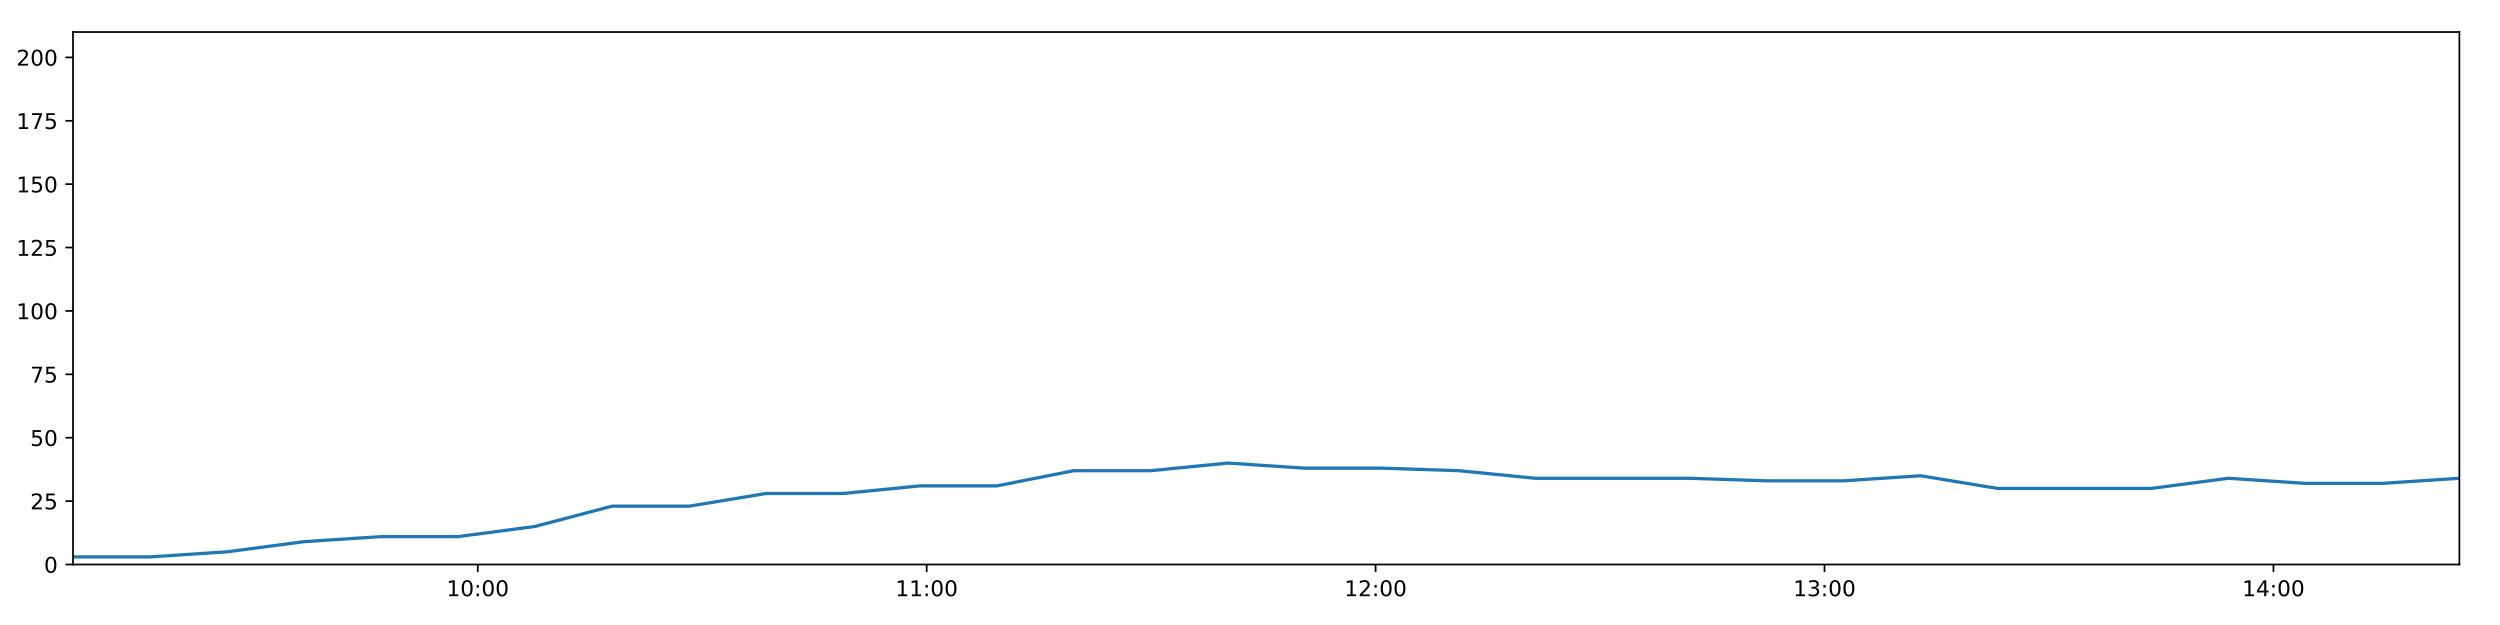
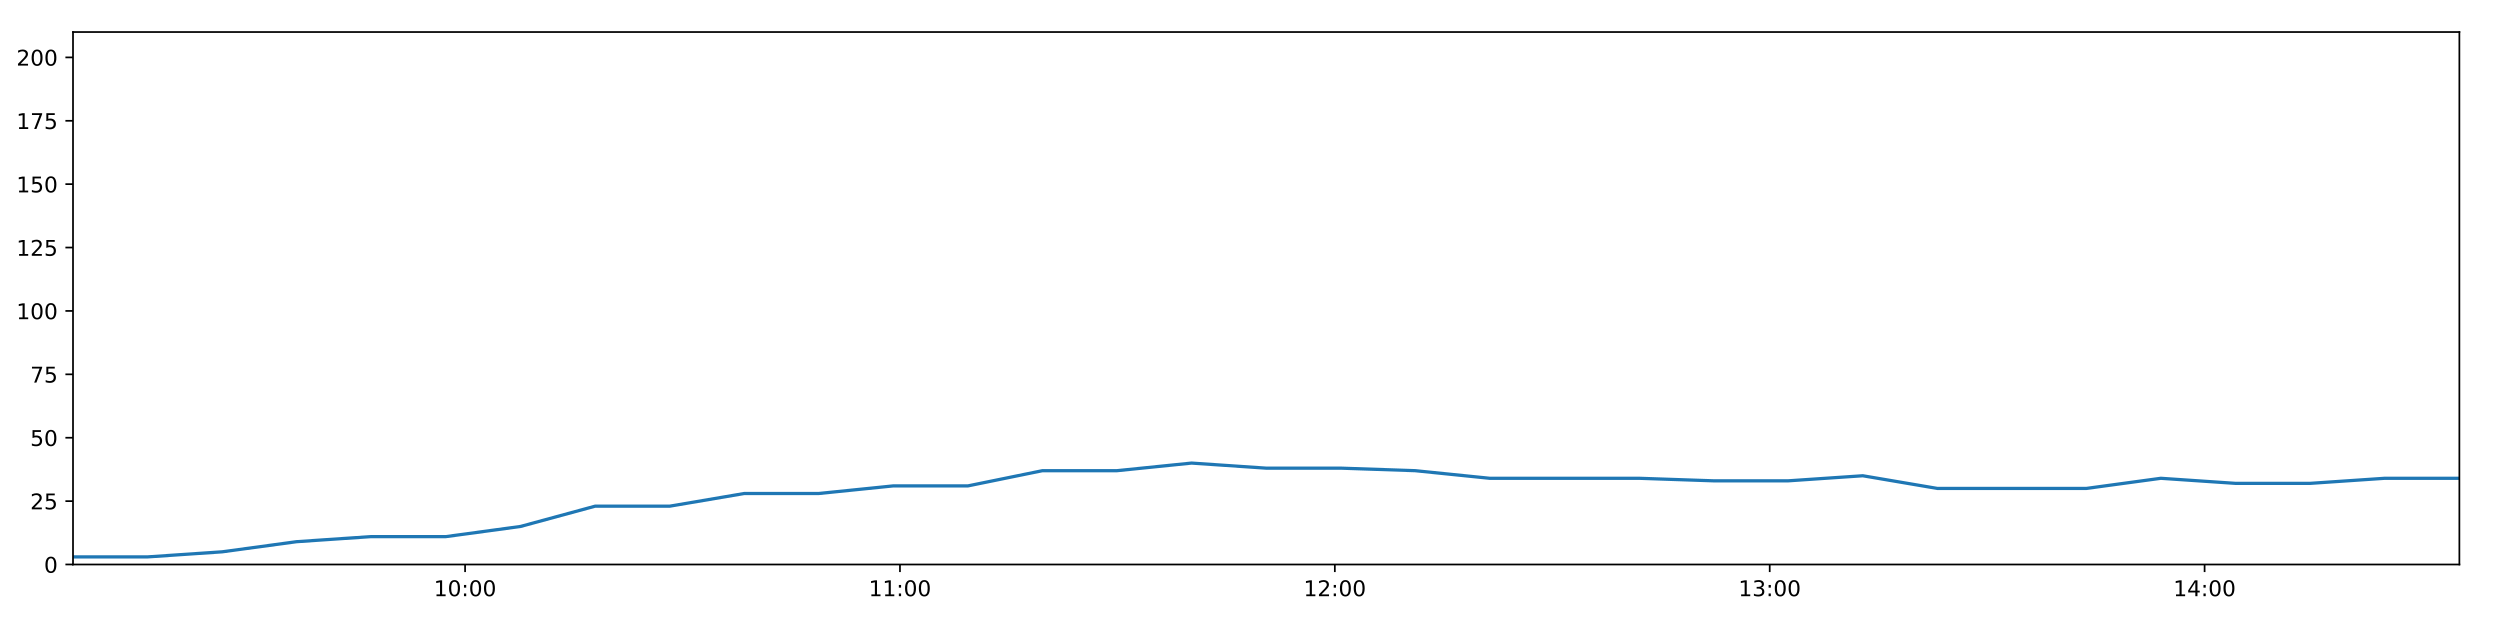
<svg xmlns="http://www.w3.org/2000/svg" xmlns:xlink="http://www.w3.org/1999/xlink" height="288pt" version="1.1" viewBox="0 0 1152 288" width="1152pt">
  <defs>
    <style type="text/css">
*{stroke-linecap:butt;stroke-linejoin:round;}
  </style>
  </defs>
  <g id="figure_1">
    <g id="patch_1">
      <path d="M 0 288  L 1152 288  L 1152 0  L 0 0  z " style="fill:#ffffff;" />
    </g>
    <g id="axes_1">
      <g id="patch_2">
        <path d="M 33.64 260.12  L 1133.28 260.12  L 1133.28 14.76  L 33.64 14.76  z " style="fill:#ffffff;" />
      </g>
      <g id="matplotlib.axis_1">
        <g id="xtick_1">
          <g id="line2d_1">
            <defs>
-               <path d="M 0 0  L 0 3.5  " id="m0bb48444ae" style="stroke:#000000;stroke-width:0.8;" />
-             </defs>
-             <g>
-               <use style="stroke:#000000;stroke-width:0.8;" x="220.147" xlink:href="#m0bb48444ae" y="260.12" />
+               <path d="M 0 0  L 0 3.5  " id="m24a2612b75" style="stroke:#000000;stroke-width:0.8;" />
+             </defs>
+             <g>
+               <use style="stroke:#000000;stroke-width:0.8;" x="214.311" xlink:href="#m24a2612b75" y="260.12" />
            </g>
          </g>
          <g id="text_1">
            <defs>
              <path d="M 12.406 8.297  L 28.516 8.297  L 28.516 63.922  L 10.984 60.406  L 10.984 69.391  L 28.422 72.906  L 38.281 72.906  L 38.281 8.297  L 54.391 8.297  L 54.391 0  L 12.406 0  z " id="DejaVuSans-49" />
              <path d="M 31.781 66.406  Q 24.172 66.406 20.328 58.906  Q 16.5 51.422 16.5 36.375  Q 16.5 21.391 20.328 13.891  Q 24.172 6.391 31.781 6.391  Q 39.453 6.391 43.281 13.891  Q 47.125 21.391 47.125 36.375  Q 47.125 51.422 43.281 58.906  Q 39.453 66.406 31.781 66.406  z M 31.781 74.219  Q 44.047 74.219 50.516 64.516  Q 56.984 54.828 56.984 36.375  Q 56.984 17.969 50.516 8.266  Q 44.047 -1.422 31.781 -1.422  Q 19.531 -1.422 13.062 8.266  Q 6.594 17.969 6.594 36.375  Q 6.594 54.828 13.062 64.516  Q 19.531 74.219 31.781 74.219  z " id="DejaVuSans-48" />
              <path d="M 11.719 12.406  L 22.016 12.406  L 22.016 0  L 11.719 0  z M 11.719 51.703  L 22.016 51.703  L 22.016 39.312  L 11.719 39.312  z " id="DejaVuSans-58" />
            </defs>
-             <g transform="translate(205.7376 274.7184)scale(0.1 -0.1)">
+             <g transform="translate(199.9015 274.7184)scale(0.1 -0.1)">
              <use xlink:href="#DejaVuSans-49" />
              <use x="63.623" xlink:href="#DejaVuSans-48" />
              <use x="127.246" xlink:href="#DejaVuSans-58" />
              <use x="160.938" xlink:href="#DejaVuSans-48" />
              <use x="224.561" xlink:href="#DejaVuSans-48" />
            </g>
          </g>
        </g>
        <g id="xtick_2">
          <g id="line2d_2">
            <g>
-               <use style="stroke:#000000;stroke-width:0.8;" x="427.011" xlink:href="#m0bb48444ae" y="260.12" />
+               <use style="stroke:#000000;stroke-width:0.8;" x="414.702" xlink:href="#m24a2612b75" y="260.12" />
            </g>
          </g>
          <g id="text_2">
-             <g transform="translate(412.6018 274.7184)scale(0.1 -0.1)">
+             <g transform="translate(400.2927 274.7184)scale(0.1 -0.1)">
              <use xlink:href="#DejaVuSans-49" />
              <use x="63.623" xlink:href="#DejaVuSans-49" />
              <use x="127.246" xlink:href="#DejaVuSans-58" />
              <use x="160.938" xlink:href="#DejaVuSans-48" />
              <use x="224.561" xlink:href="#DejaVuSans-48" />
            </g>
          </g>
        </g>
        <g id="xtick_3">
          <g id="line2d_3">
            <g>
-               <use style="stroke:#000000;stroke-width:0.8;" x="633.876" xlink:href="#m0bb48444ae" y="260.12" />
+               <use style="stroke:#000000;stroke-width:0.8;" x="615.093" xlink:href="#m24a2612b75" y="260.12" />
            </g>
          </g>
          <g id="text_3">
            <defs>
              <path d="M 19.188 8.297  L 53.609 8.297  L 53.609 0  L 7.328 0  L 7.328 8.297  Q 12.938 14.109 22.625 23.891  Q 32.328 33.688 34.812 36.531  Q 39.547 41.844 41.422 45.531  Q 43.312 49.219 43.312 52.781  Q 43.312 58.594 39.234 62.25  Q 35.156 65.922 28.609 65.922  Q 23.969 65.922 18.812 64.312  Q 13.672 62.703 7.812 59.422  L 7.812 69.391  Q 13.766 71.781 18.938 73  Q 24.125 74.219 28.422 74.219  Q 39.75 74.219 46.484 68.547  Q 53.219 62.891 53.219 53.422  Q 53.219 48.922 51.531 44.891  Q 49.859 40.875 45.406 35.406  Q 44.188 33.984 37.641 27.219  Q 31.109 20.453 19.188 8.297  z " id="DejaVuSans-50" />
            </defs>
-             <g transform="translate(619.4661 274.7184)scale(0.1 -0.1)">
+             <g transform="translate(600.6839 274.7184)scale(0.1 -0.1)">
              <use xlink:href="#DejaVuSans-49" />
              <use x="63.623" xlink:href="#DejaVuSans-50" />
              <use x="127.246" xlink:href="#DejaVuSans-58" />
              <use x="160.938" xlink:href="#DejaVuSans-48" />
              <use x="224.561" xlink:href="#DejaVuSans-48" />
            </g>
          </g>
        </g>
        <g id="xtick_4">
          <g id="line2d_4">
            <g>
-               <use style="stroke:#000000;stroke-width:0.8;" x="840.74" xlink:href="#m0bb48444ae" y="260.12" />
+               <use style="stroke:#000000;stroke-width:0.8;" x="815.485" xlink:href="#m24a2612b75" y="260.12" />
            </g>
          </g>
          <g id="text_4">
            <defs>
              <path d="M 40.578 39.312  Q 47.656 37.797 51.625 33  Q 55.609 28.219 55.609 21.188  Q 55.609 10.406 48.188 4.484  Q 40.766 -1.422 27.094 -1.422  Q 22.516 -1.422 17.656 -0.516  Q 12.797 0.391 7.625 2.203  L 7.625 11.719  Q 11.719 9.328 16.594 8.109  Q 21.484 6.891 26.812 6.891  Q 36.078 6.891 40.938 10.547  Q 45.797 14.203 45.797 21.188  Q 45.797 27.641 41.281 31.266  Q 36.766 34.906 28.719 34.906  L 20.219 34.906  L 20.219 43.016  L 29.109 43.016  Q 36.375 43.016 40.234 45.922  Q 44.094 48.828 44.094 54.297  Q 44.094 59.906 40.109 62.906  Q 36.141 65.922 28.719 65.922  Q 24.656 65.922 20.016 65.031  Q 15.375 64.156 9.812 62.312  L 9.812 71.094  Q 15.438 72.656 20.344 73.438  Q 25.25 74.219 29.594 74.219  Q 40.828 74.219 47.359 69.109  Q 53.906 64.016 53.906 55.328  Q 53.906 49.266 50.438 45.094  Q 46.969 40.922 40.578 39.312  z " id="DejaVuSans-51" />
            </defs>
-             <g transform="translate(826.3304 274.7184)scale(0.1 -0.1)">
+             <g transform="translate(801.0751 274.7184)scale(0.1 -0.1)">
              <use xlink:href="#DejaVuSans-49" />
              <use x="63.623" xlink:href="#DejaVuSans-51" />
              <use x="127.246" xlink:href="#DejaVuSans-58" />
              <use x="160.938" xlink:href="#DejaVuSans-48" />
              <use x="224.561" xlink:href="#DejaVuSans-48" />
            </g>
          </g>
        </g>
        <g id="xtick_5">
          <g id="line2d_5">
            <g>
-               <use style="stroke:#000000;stroke-width:0.8;" x="1047.604" xlink:href="#m0bb48444ae" y="260.12" />
+               <use style="stroke:#000000;stroke-width:0.8;" x="1015.876" xlink:href="#m24a2612b75" y="260.12" />
            </g>
          </g>
          <g id="text_5">
            <defs>
              <path d="M 37.797 64.312  L 12.891 25.391  L 37.797 25.391  z M 35.203 72.906  L 47.609 72.906  L 47.609 25.391  L 58.016 25.391  L 58.016 17.188  L 47.609 17.188  L 47.609 0  L 37.797 0  L 37.797 17.188  L 4.891 17.188  L 4.891 26.703  z " id="DejaVuSans-52" />
            </defs>
-             <g transform="translate(1033.195 274.7184)scale(0.1 -0.1)">
+             <g transform="translate(1001.466 274.7184)scale(0.1 -0.1)">
              <use xlink:href="#DejaVuSans-49" />
              <use x="63.623" xlink:href="#DejaVuSans-52" />
              <use x="127.246" xlink:href="#DejaVuSans-58" />
              <use x="160.938" xlink:href="#DejaVuSans-48" />
              <use x="224.561" xlink:href="#DejaVuSans-48" />
            </g>
          </g>
        </g>
      </g>
      <g id="matplotlib.axis_2">
        <g id="ytick_1">
          <g id="line2d_6">
            <defs>
-               <path d="M 0 0  L -3.5 0  " id="mb6d57ac5e6" style="stroke:#000000;stroke-width:0.8;" />
-             </defs>
-             <g>
-               <use style="stroke:#000000;stroke-width:0.8;" x="33.64" xlink:href="#mb6d57ac5e6" y="260.12" />
+               <path d="M 0 0  L -3.5 0  " id="mab19eb18bc" style="stroke:#000000;stroke-width:0.8;" />
+             </defs>
+             <g>
+               <use style="stroke:#000000;stroke-width:0.8;" x="33.64" xlink:href="#mab19eb18bc" y="260.12" />
            </g>
          </g>
          <g id="text_6">
            <g transform="translate(20.2775 263.9192)scale(0.1 -0.1)">
              <use xlink:href="#DejaVuSans-48" />
            </g>
          </g>
        </g>
        <g id="ytick_2">
          <g id="line2d_7">
            <g>
-               <use style="stroke:#000000;stroke-width:0.8;" x="33.64" xlink:href="#mb6d57ac5e6" y="230.91" />
+               <use style="stroke:#000000;stroke-width:0.8;" x="33.64" xlink:href="#mab19eb18bc" y="230.91" />
            </g>
          </g>
          <g id="text_7">
            <defs>
              <path d="M 10.797 72.906  L 49.516 72.906  L 49.516 64.594  L 19.828 64.594  L 19.828 46.734  Q 21.969 47.469 24.109 47.828  Q 26.266 48.188 28.422 48.188  Q 40.625 48.188 47.75 41.5  Q 54.891 34.812 54.891 23.391  Q 54.891 11.625 47.562 5.094  Q 40.234 -1.422 26.906 -1.422  Q 22.312 -1.422 17.547 -0.641  Q 12.797 0.141 7.719 1.703  L 7.719 11.625  Q 12.109 9.234 16.797 8.062  Q 21.484 6.891 26.703 6.891  Q 35.156 6.891 40.078 11.328  Q 45.016 15.766 45.016 23.391  Q 45.016 31 40.078 35.438  Q 35.156 39.891 26.703 39.891  Q 22.75 39.891 18.812 39.016  Q 14.891 38.141 10.797 36.281  z " id="DejaVuSans-53" />
            </defs>
            <g transform="translate(13.915 234.7097)scale(0.1 -0.1)">
              <use xlink:href="#DejaVuSans-50" />
              <use x="63.623" xlink:href="#DejaVuSans-53" />
            </g>
          </g>
        </g>
        <g id="ytick_3">
          <g id="line2d_8">
            <g>
-               <use style="stroke:#000000;stroke-width:0.8;" x="33.64" xlink:href="#mb6d57ac5e6" y="201.701" />
+               <use style="stroke:#000000;stroke-width:0.8;" x="33.64" xlink:href="#mab19eb18bc" y="201.701" />
            </g>
          </g>
          <g id="text_8">
            <g transform="translate(13.915 205.5002)scale(0.1 -0.1)">
              <use xlink:href="#DejaVuSans-53" />
              <use x="63.623" xlink:href="#DejaVuSans-48" />
            </g>
          </g>
        </g>
        <g id="ytick_4">
          <g id="line2d_9">
            <g>
-               <use style="stroke:#000000;stroke-width:0.8;" x="33.64" xlink:href="#mb6d57ac5e6" y="172.491" />
+               <use style="stroke:#000000;stroke-width:0.8;" x="33.64" xlink:href="#mab19eb18bc" y="172.491" />
            </g>
          </g>
          <g id="text_9">
            <defs>
              <path d="M 8.203 72.906  L 55.078 72.906  L 55.078 68.703  L 28.609 0  L 18.312 0  L 43.219 64.594  L 8.203 64.594  z " id="DejaVuSans-55" />
            </defs>
            <g transform="translate(13.915 176.2906)scale(0.1 -0.1)">
              <use xlink:href="#DejaVuSans-55" />
              <use x="63.623" xlink:href="#DejaVuSans-53" />
            </g>
          </g>
        </g>
        <g id="ytick_5">
          <g id="line2d_10">
            <g>
-               <use style="stroke:#000000;stroke-width:0.8;" x="33.64" xlink:href="#mb6d57ac5e6" y="143.282" />
+               <use style="stroke:#000000;stroke-width:0.8;" x="33.64" xlink:href="#mab19eb18bc" y="143.282" />
            </g>
          </g>
          <g id="text_10">
            <g transform="translate(7.5525 147.0811)scale(0.1 -0.1)">
              <use xlink:href="#DejaVuSans-49" />
              <use x="63.623" xlink:href="#DejaVuSans-48" />
              <use x="127.246" xlink:href="#DejaVuSans-48" />
            </g>
          </g>
        </g>
        <g id="ytick_6">
          <g id="line2d_11">
            <g>
-               <use style="stroke:#000000;stroke-width:0.8;" x="33.64" xlink:href="#mb6d57ac5e6" y="114.072" />
+               <use style="stroke:#000000;stroke-width:0.8;" x="33.64" xlink:href="#mab19eb18bc" y="114.072" />
            </g>
          </g>
          <g id="text_11">
            <g transform="translate(7.5525 117.8716)scale(0.1 -0.1)">
              <use xlink:href="#DejaVuSans-49" />
              <use x="63.623" xlink:href="#DejaVuSans-50" />
              <use x="127.246" xlink:href="#DejaVuSans-53" />
            </g>
          </g>
        </g>
        <g id="ytick_7">
          <g id="line2d_12">
            <g>
-               <use style="stroke:#000000;stroke-width:0.8;" x="33.64" xlink:href="#mb6d57ac5e6" y="84.863" />
+               <use style="stroke:#000000;stroke-width:0.8;" x="33.64" xlink:href="#mab19eb18bc" y="84.863" />
            </g>
          </g>
          <g id="text_12">
            <g transform="translate(7.5525 88.66208)scale(0.1 -0.1)">
              <use xlink:href="#DejaVuSans-49" />
              <use x="63.623" xlink:href="#DejaVuSans-53" />
              <use x="127.246" xlink:href="#DejaVuSans-48" />
            </g>
          </g>
        </g>
        <g id="ytick_8">
          <g id="line2d_13">
            <g>
-               <use style="stroke:#000000;stroke-width:0.8;" x="33.64" xlink:href="#mb6d57ac5e6" y="55.653" />
+               <use style="stroke:#000000;stroke-width:0.8;" x="33.64" xlink:href="#mab19eb18bc" y="55.653" />
            </g>
          </g>
          <g id="text_13">
            <g transform="translate(7.5525 59.45255)scale(0.1 -0.1)">
              <use xlink:href="#DejaVuSans-49" />
              <use x="63.623" xlink:href="#DejaVuSans-55" />
              <use x="127.246" xlink:href="#DejaVuSans-53" />
            </g>
          </g>
        </g>
        <g id="ytick_9">
          <g id="line2d_14">
            <g>
-               <use style="stroke:#000000;stroke-width:0.8;" x="33.64" xlink:href="#mb6d57ac5e6" y="26.444" />
+               <use style="stroke:#000000;stroke-width:0.8;" x="33.64" xlink:href="#mab19eb18bc" y="26.444" />
            </g>
          </g>
          <g id="text_14">
            <g transform="translate(7.5525 30.24303)scale(0.1 -0.1)">
              <use xlink:href="#DejaVuSans-50" />
              <use x="63.623" xlink:href="#DejaVuSans-48" />
              <use x="127.246" xlink:href="#DejaVuSans-48" />
            </g>
          </g>
        </g>
      </g>
      <g id="line2d_15">
-         <path clip-path="url(#p31382fce24)" d="M 33.64 256.615  L 69.111 256.615  L 104.577 254.278  L 140.026 249.605  L 175.486 247.268  L 211.015 247.268  L 246.507 242.594  L 281.981 233.247  L 317.474 233.247  L 352.928 227.405  L 388.367 227.405  L 423.814 223.9  L 459.347 223.9  L 494.794 216.89  L 530.255 216.89  L 565.72 213.385  L 601.169 215.722  L 636.634 215.722  L 672.097 216.89  L 707.562 220.395  L 743.126 220.395  L 778.642 220.395  L 814.093 221.563  L 849.55 221.563  L 885.009 219.227  L 920.475 225.069  L 955.915 225.069  L 991.359 225.069  L 1026.801 220.395  L 1062.286 222.732  L 1097.797 222.732  L 1133.28 220.395  " style="fill:none;stroke:#1f77b4;stroke-linecap:square;stroke-width:1.5;" />
+         <path clip-path="url(#p34ec0eda3e)" d="M 33.64 256.615  L 68.001 256.615  L 102.357 254.278  L 136.697 249.605  L 171.047 247.268  L 205.465 247.268  L 239.846 242.594  L 274.21 233.247  L 308.592 233.247  L 342.937 227.405  L 377.267 227.405  L 411.605 223.9  L 446.026 223.9  L 480.364 216.89  L 514.715 216.89  L 549.071 213.385  L 583.41 215.722  L 617.765 215.722  L 652.119 216.89  L 686.474 220.395  L 720.925 220.395  L 755.33 220.395  L 789.671 221.563  L 824.019 221.563  L 858.369 219.227  L 892.725 225.069  L 927.056 225.069  L 961.391 225.069  L 995.723 220.395  L 1030.098 222.732  L 1064.498 222.732  L 1098.871 220.395  L 1133.28 220.395  " style="fill:none;stroke:#1f77b4;stroke-linecap:square;stroke-width:1.5;" />
      </g>
      <g id="patch_3">
        <path d="M 33.64 260.12  L 33.64 14.76  " style="fill:none;stroke:#000000;stroke-linecap:square;stroke-linejoin:miter;stroke-width:0.8;" />
      </g>
      <g id="patch_4">
        <path d="M 1133.28 260.12  L 1133.28 14.76  " style="fill:none;stroke:#000000;stroke-linecap:square;stroke-linejoin:miter;stroke-width:0.8;" />
      </g>
      <g id="patch_5">
        <path d="M 33.64 260.12  L 1133.28 260.12  " style="fill:none;stroke:#000000;stroke-linecap:square;stroke-linejoin:miter;stroke-width:0.8;" />
      </g>
      <g id="patch_6">
        <path d="M 33.64 14.76  L 1133.28 14.76  " style="fill:none;stroke:#000000;stroke-linecap:square;stroke-linejoin:miter;stroke-width:0.8;" />
      </g>
    </g>
  </g>
  <defs>
-     <clipPath id="p31382fce24">
+     <clipPath id="p34ec0eda3e">
      <rect height="245.36" width="1099.64" x="33.64" y="14.76" />
    </clipPath>
  </defs>
</svg>
